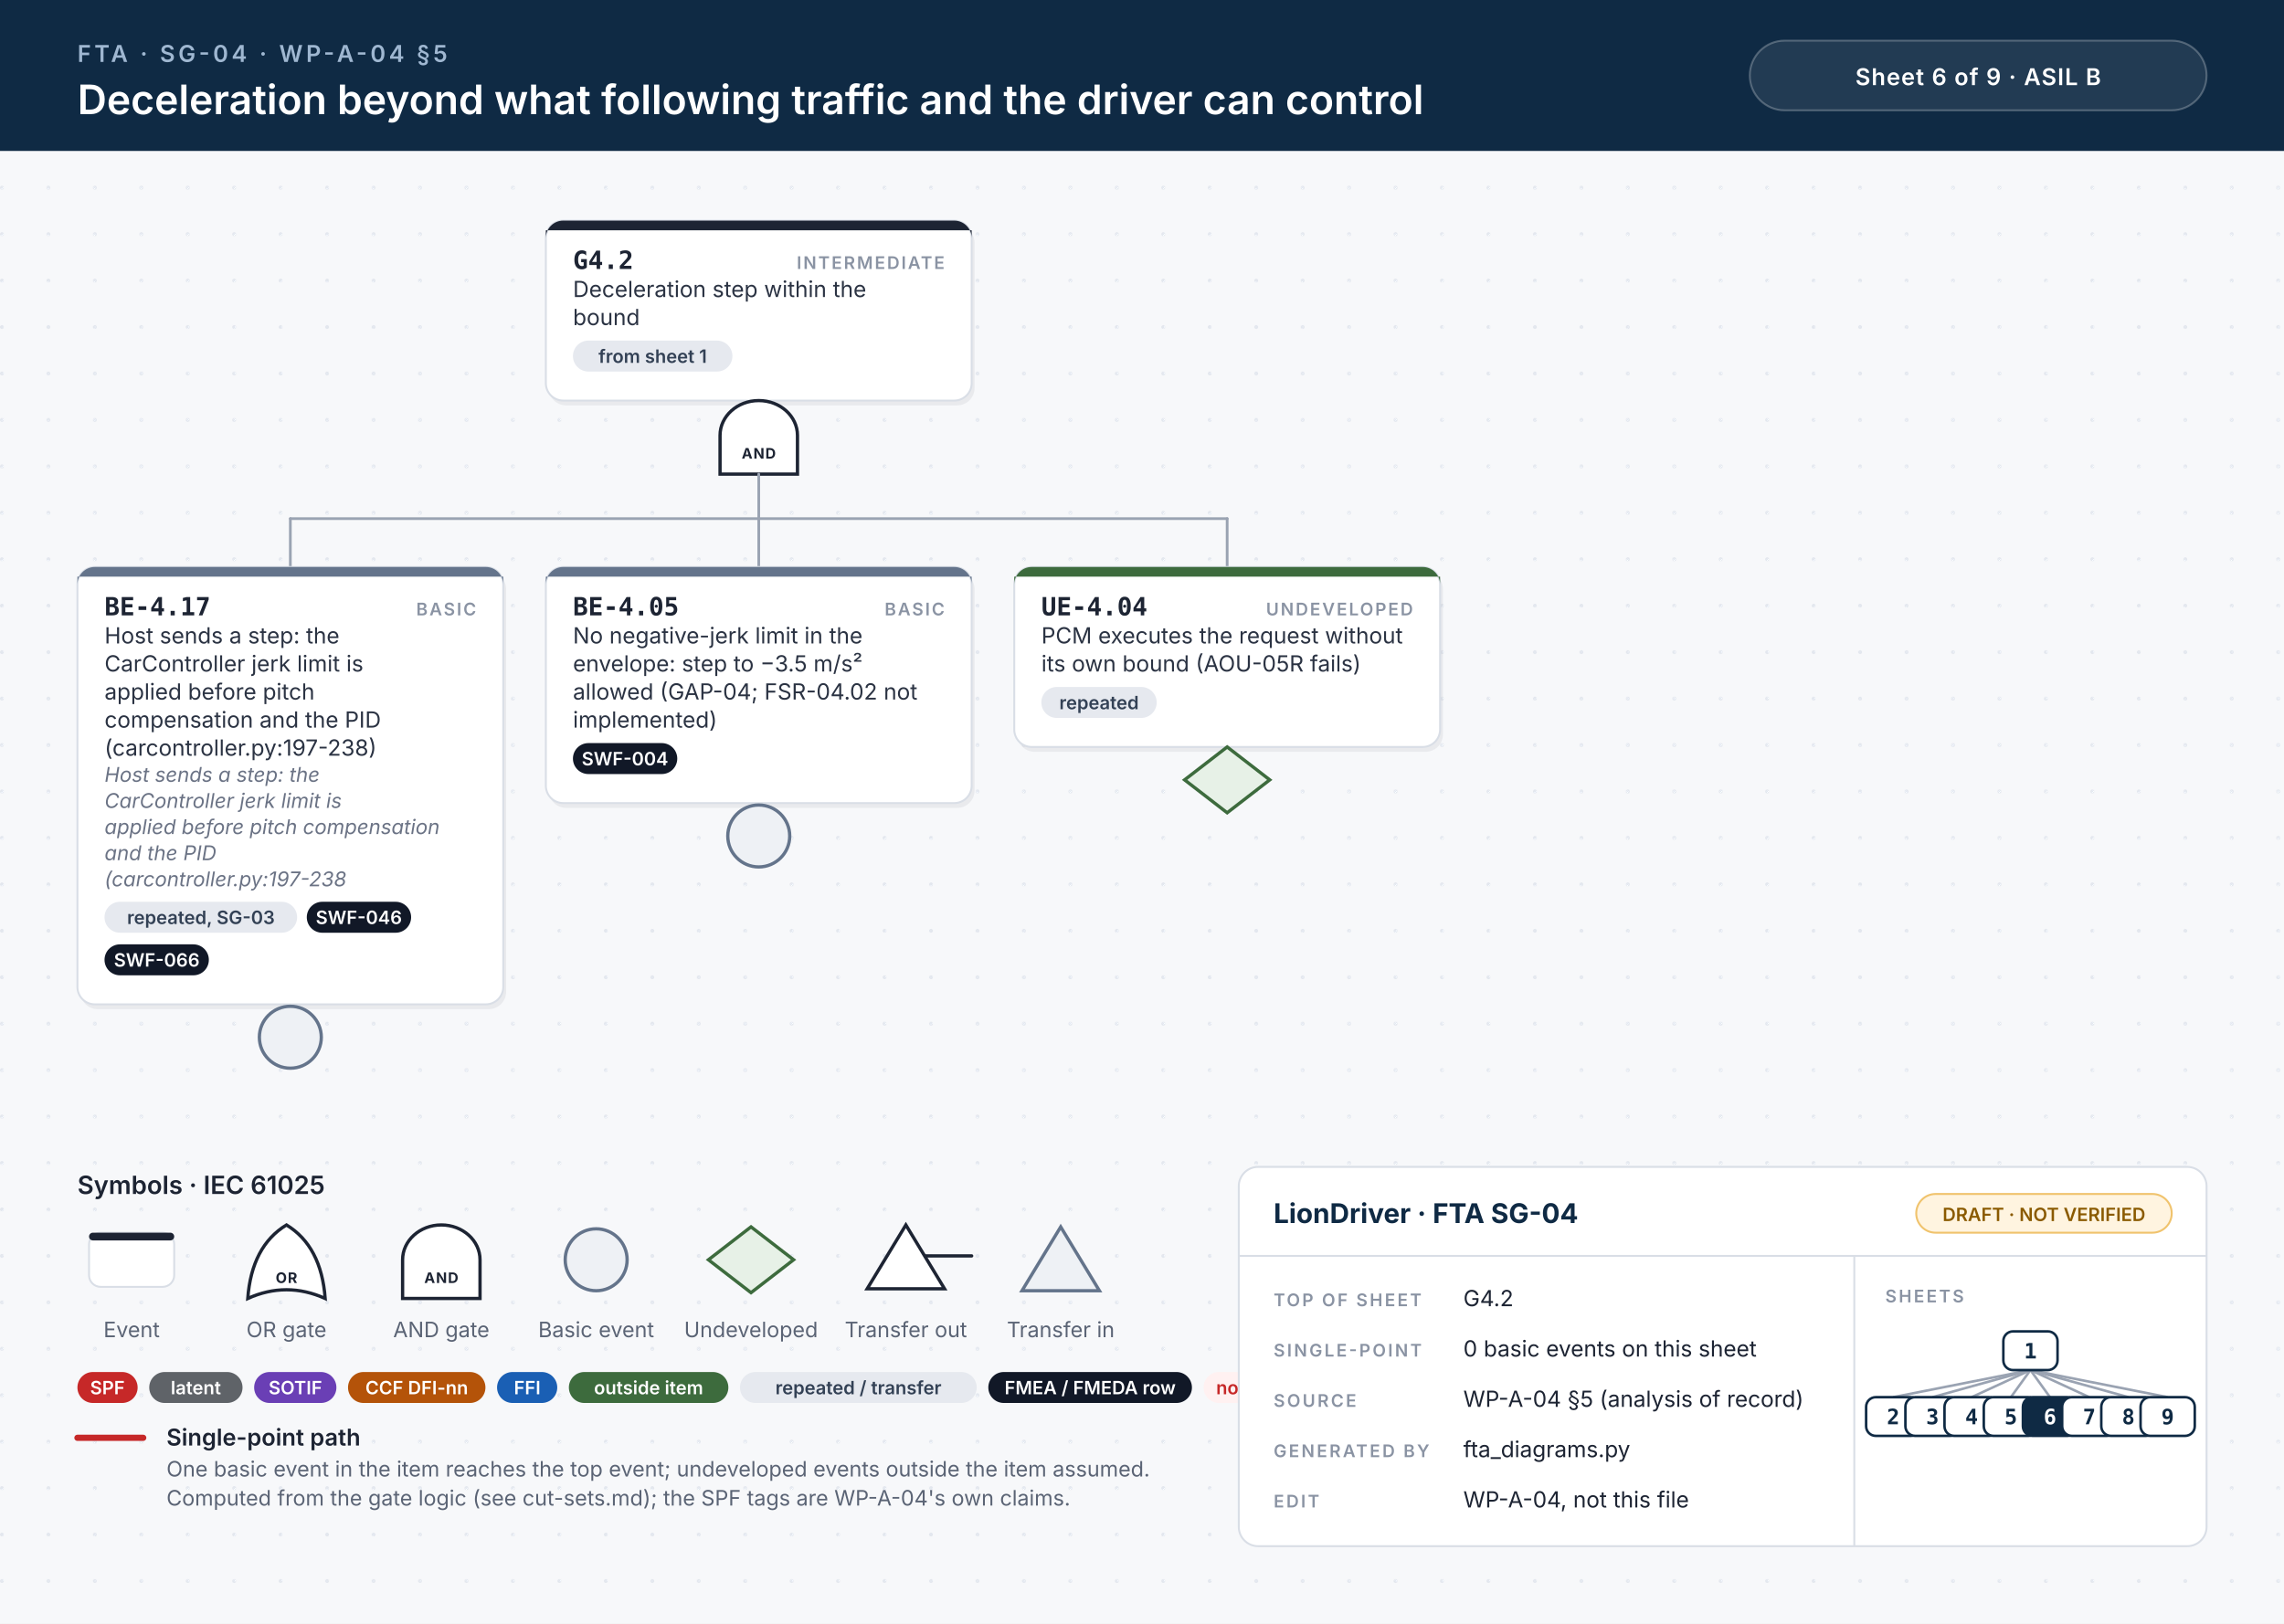
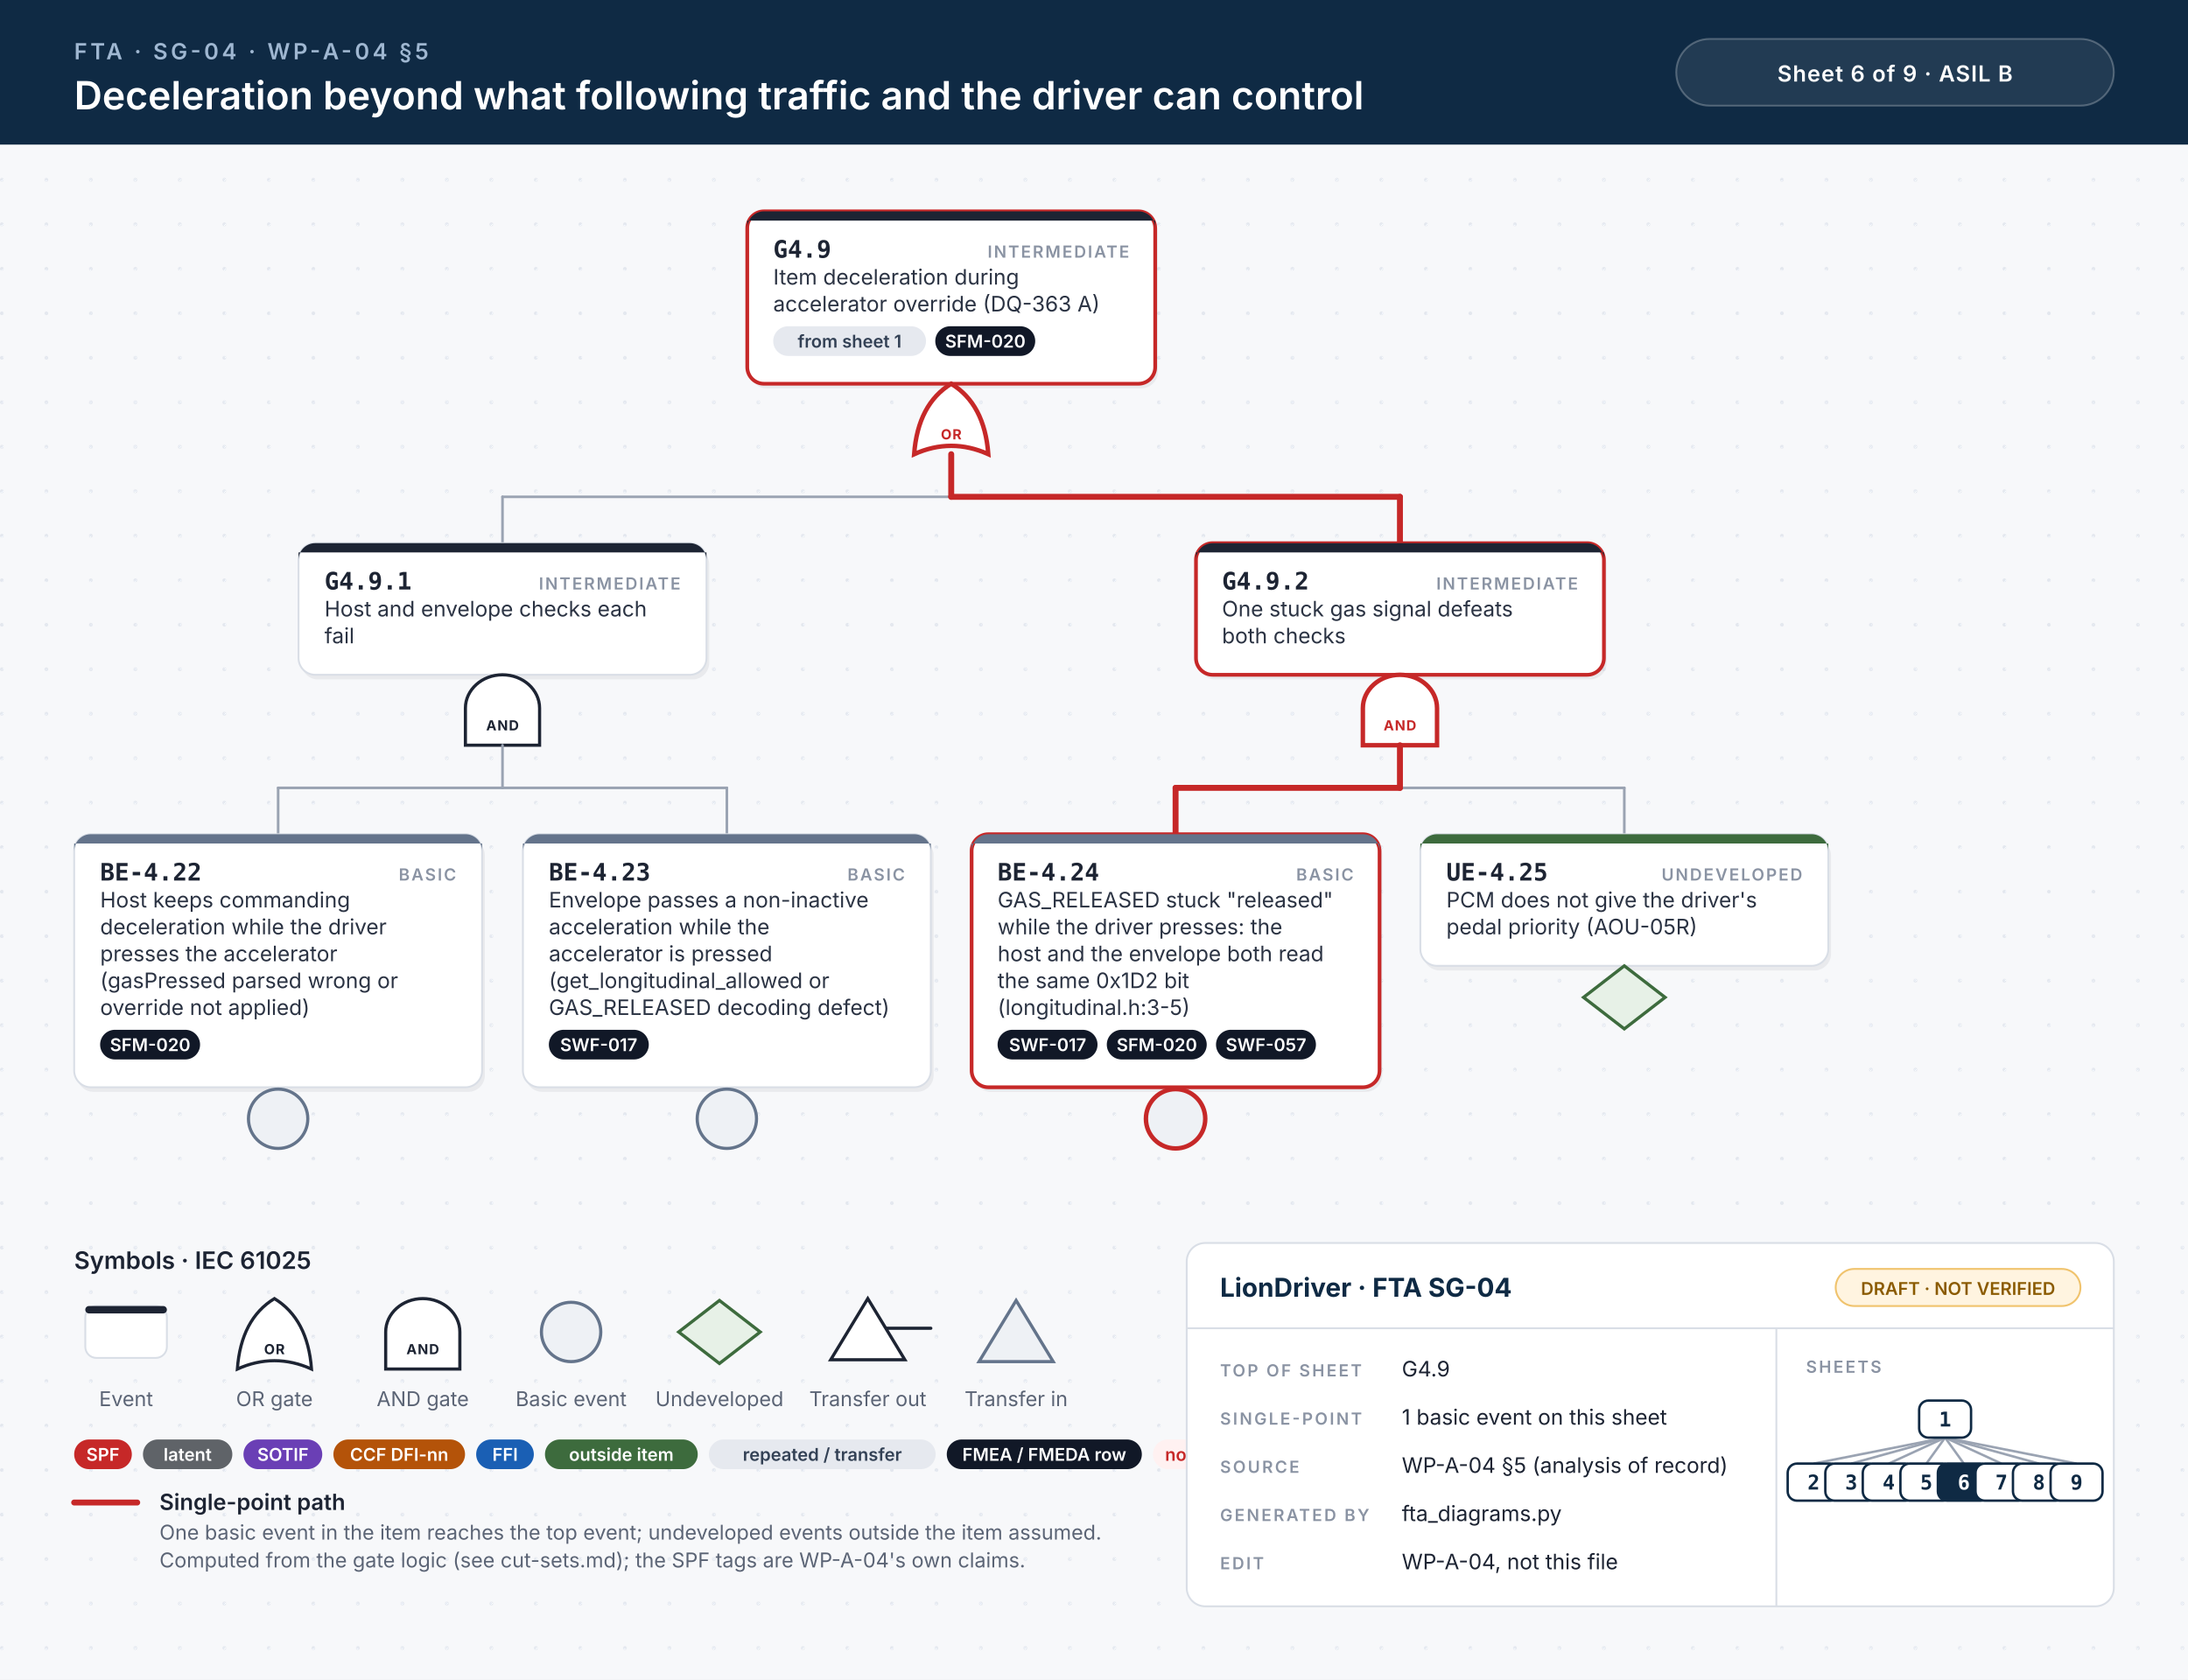
- <svg xmlns="http://www.w3.org/2000/svg" width="1180" height="839" viewBox="0 0 1180 839">
+ <svg xmlns="http://www.w3.org/2000/svg" width="1180" height="906" viewBox="0 0 1180 906">
  <style>.id{font:700 13px 'JetBrains Mono', Menlo, Consolas, monospace;fill:#1d2433}.kind{font:600 9px Inter, 'Helvetica Neue', Helvetica, Arial, sans-serif;letter-spacing:.1em;fill:#8a93a3;text-anchor:end}.d{font:400 11.5px Inter, 'Helvetica Neue', Helvetica, Arial, sans-serif;fill:#2b3343}.n{font:italic 400 10.5px Inter, 'Helvetica Neue', Helvetica, Arial, sans-serif;fill:#6b7385}.chip{font:600 9.5px Inter, 'Helvetica Neue', Helvetica, Arial, sans-serif;text-anchor:middle}.gl{font:700 7.5px Inter, 'Helvetica Neue', Helvetica, Arial, sans-serif;letter-spacing:.06em;text-anchor:middle}.eyebrow{font:600 12px Inter, 'Helvetica Neue', Helvetica, Arial, sans-serif;letter-spacing:.14em;fill:#9fb7d1}.title{font:600 21px Inter, 'Helvetica Neue', Helvetica, Arial, sans-serif;fill:#fff}.title2{font:600 17px Inter, 'Helvetica Neue', Helvetica, Arial, sans-serif;fill:#fff}.hc{font:600 12px Inter, 'Helvetica Neue', Helvetica, Arial, sans-serif;letter-spacing:.04em;fill:#fff;text-anchor:middle}.lh{font:600 13px Inter, 'Helvetica Neue', Helvetica, Arial, sans-serif;fill:#1d2433}.lb{font:600 12px Inter, 'Helvetica Neue', Helvetica, Arial, sans-serif;fill:#1d2433}.s{font:400 11px Inter, 'Helvetica Neue', Helvetica, Arial, sans-serif;fill:#5b6475}.tbh{font:700 14px Inter, 'Helvetica Neue', Helvetica, Arial, sans-serif;fill:#0f2a44}.k{font:600 9px Inter, 'Helvetica Neue', Helvetica, Arial, sans-serif;letter-spacing:.12em;fill:#8a93a3}.v{font:400 11.5px Inter, 'Helvetica Neue', Helvetica, Arial, sans-serif;fill:#1d2433}.mm{font:700 11px 'JetBrains Mono', Menlo, Consolas, monospace;text-anchor:middle}.w{stroke:#9aa3b2;stroke-width:1.4;stroke-linecap:round}.wh{stroke:#c62828;stroke-width:3.2;stroke-linecap:round}.shadow{fill:#0f172a;opacity:.06}</style>
  <defs>
    <pattern id="dots" width="24" height="24" patternUnits="userSpaceOnUse">
      <circle cx="1" cy="1" r="1" fill="#e3e7ee" />
    </pattern>
  </defs>
  <rect width="100%" height="100%" fill="#f7f8fa" />
-   <rect y="78" width="100%" height="761" fill="url(#dots)" />
+   <rect y="78" width="100%" height="828" fill="url(#dots)" />
  <rect width="100%" height="78" fill="#0f2a44" />
  <text x="40" y="32" class="eyebrow">FTA · SG-04 · WP-A-04 §5</text>
  <text x="40" y="59" class="title">Deceleration beyond what following traffic and the driver can control</text>
  <rect x="904" y="21" width="236" height="36" rx="18" fill="#ffffff14" stroke="#ffffff40" />
  <text x="1022" y="44" class="hc">Sheet 6 of 9  ·  ASIL B</text>
-   <rect x="283.5" y="116.5" width="220" height="93.0" rx="9" class="shadow" />
-   <rect x="282.0" y="114" width="220" height="93.0" rx="9" fill="#fff" stroke="#d9dee6" stroke-width="1" />
-   <path d="M291.0,114 H493.0 A9,9 0 0 1 502.0,123 V119 H282.0 V123 A9,9 0 0 1 291.0,114 Z" fill="#1d2433" />
-   <text x="296.0" y="139" class="id">G4.2</text>
-   <text x="488.0" y="139" class="kind">INTERMEDIATE</text>
-   <text x="296.0" y="153.5" class="d">Deceleration step within the</text>
-   <text x="296.0" y="168.0" class="d">bound</text>
-   <rect x="296.0" y="176.0" width="82.4" height="16" rx="8" fill="#e6e9ef" />
-   <text x="337.2" y="187.5" class="chip" fill="#334155">from sheet 1</text>
-   <path d="M372.0,245.0 L372.0,225.0 A20,18 0 0 1 412.0,225.0 L412.0,245.0 Z" fill="#fff" stroke="#1d2433" stroke-width="1.7" />
-   <text x="392.0" y="237.0" class="gl" fill="#1d2433">AND</text>
-   <line x1="150.0" y1="268.0" x2="634.0" y2="268.0" class="w" />
-   <line x1="392.0" y1="245.0" x2="392.0" y2="268.0" class="w" />
-   <line x1="150.0" y1="268.0" x2="150.0" y2="293.0" class="w" />
-   <line x1="392.0" y1="268.0" x2="392.0" y2="293.0" class="w" />
-   <line x1="634.0" y1="268.0" x2="634.0" y2="293.0" class="w" />
-   <rect x="41.5" y="295.5" width="220" height="226.0" rx="9" class="shadow" />
-   <rect x="40" y="293.0" width="220" height="226.0" rx="9" fill="#fff" stroke="#d9dee6" stroke-width="1" />
-   <path d="M49,293.0 H251 A9,9 0 0 1 260,302.0 V298.0 H40 V302.0 A9,9 0 0 1 49,293.0 Z" fill="#64748b" />
-   <text x="54" y="318.0" class="id">BE-4.17</text>
-   <text x="246" y="318.0" class="kind">BASIC</text>
-   <text x="54" y="332.5" class="d">Host sends a step: the</text>
-   <text x="54" y="347.0" class="d">CarController jerk limit is</text>
-   <text x="54" y="361.5" class="d">applied before pitch</text>
-   <text x="54" y="376.0" class="d">compensation and the PID</text>
-   <text x="54" y="390.5" class="d">(carcontroller.py:197-238)</text>
-   <text x="54" y="404.0" class="n">Host sends a step: the</text>
-   <text x="54" y="417.5" class="n">CarController jerk limit is</text>
-   <text x="54" y="431.0" class="n">applied before pitch compensation</text>
-   <text x="54" y="444.5" class="n">and the PID</text>
-   <text x="54" y="458.0" class="n">(carcontroller.py:197-238</text>
-   <rect x="54.0" y="466.0" width="99.5" height="16" rx="8" fill="#e6e9ef" />
-   <text x="103.8" y="477.5" class="chip" fill="#334155">repeated, SG-03</text>
-   <rect x="158.5" y="466.0" width="53.9" height="16" rx="8" fill="#111827" />
-   <text x="185.4" y="477.5" class="chip" fill="#fff">SWF-046</text>
-   <rect x="54.0" y="488.0" width="53.9" height="16" rx="8" fill="#111827" />
-   <text x="81.0" y="499.5" class="chip" fill="#fff">SWF-066</text>
-   <circle cx="150.0" cy="536.0" r="16" fill="#eef1f5" stroke="#64748b" stroke-width="1.7" />
-   <rect x="283.5" y="295.5" width="220" height="122.0" rx="9" class="shadow" />
-   <rect x="282" y="293.0" width="220" height="122.0" rx="9" fill="#fff" stroke="#d9dee6" stroke-width="1" />
-   <path d="M291,293.0 H493 A9,9 0 0 1 502,302.0 V298.0 H282 V302.0 A9,9 0 0 1 291,293.0 Z" fill="#64748b" />
-   <text x="296" y="318.0" class="id">BE-4.05</text>
-   <text x="488" y="318.0" class="kind">BASIC</text>
-   <text x="296" y="332.5" class="d">No negative-jerk limit in the</text>
-   <text x="296" y="347.0" class="d">envelope: step to −3.5 m/s²</text>
-   <text x="296" y="361.5" class="d">allowed (GAP-04; FSR-04.02 not</text>
-   <text x="296" y="376.0" class="d">implemented)</text>
-   <rect x="296.0" y="384.0" width="53.9" height="16" rx="8" fill="#111827" />
-   <text x="322.9" y="395.5" class="chip" fill="#fff">SWF-004</text>
-   <circle cx="392.0" cy="432.0" r="16" fill="#eef1f5" stroke="#64748b" stroke-width="1.7" />
-   <rect x="525.5" y="295.5" width="220" height="93.0" rx="9" class="shadow" />
-   <rect x="524" y="293.0" width="220" height="93.0" rx="9" fill="#fff" stroke="#d9dee6" stroke-width="1" />
-   <path d="M533,293.0 H735 A9,9 0 0 1 744,302.0 V298.0 H524 V302.0 A9,9 0 0 1 533,293.0 Z" fill="#3d6b3d" />
-   <text x="538" y="318.0" class="id">UE-4.04</text>
-   <text x="730" y="318.0" class="kind">UNDEVELOPED</text>
-   <text x="538" y="332.5" class="d">PCM executes the request without</text>
-   <text x="538" y="347.0" class="d">its own bound (AOU-05R fails)</text>
-   <rect x="538.0" y="355.0" width="59.6" height="16" rx="8" fill="#e6e9ef" />
-   <text x="567.8" y="366.5" class="chip" fill="#334155">repeated</text>
-   <path d="M634.0,386.0 L656.0,403.0 L634.0,420.0 L612.0,403.0 Z" fill="#e7f1e7" stroke="#3d6b3d" stroke-width="1.7" />
-   <text x="40" y="617.0" class="lh">Symbols · IEC 61025</text>
-   <rect x="46" y="637.0" width="44" height="28" rx="6" fill="#fff" stroke="#d9dee6" />
-   <rect x="46" y="637.0" width="44" height="4" rx="2" fill="#1d2433" />
-   <text x="68" y="691.0" class="s" text-anchor="middle">Event</text>
-   <path d="M128,671.0 Q148,662.0 168,671.0 Q166,644.0 148,633.0 Q130,644.0 128,671.0 Z" fill="#fff" stroke="#1d2433" stroke-width="1.7" />
-   <text x="148" y="663.0" class="gl" fill="#1d2433">OR</text>
-   <text x="148" y="691.0" class="s" text-anchor="middle">OR gate</text>
-   <path d="M208,671.0 L208,651.0 A20,18 0 0 1 248,651.0 L248,671.0 Z" fill="#fff" stroke="#1d2433" stroke-width="1.7" />
-   <text x="228" y="663.0" class="gl" fill="#1d2433">AND</text>
-   <text x="228" y="691.0" class="s" text-anchor="middle">AND gate</text>
-   <circle cx="308" cy="651.0" r="16" fill="#eef1f5" stroke="#64748b" stroke-width="1.7" />
-   <text x="308" y="691.0" class="s" text-anchor="middle">Basic event</text>
-   <path d="M388,634.0 L410,651.0 L388,668.0 L366,651.0 Z" fill="#e7f1e7" stroke="#3d6b3d" stroke-width="1.7" />
-   <text x="388" y="691.0" class="s" text-anchor="middle">Undeveloped</text>
-   <path d="M468,633.0 L488,666.0 L448,666.0 Z" fill="#fff" stroke="#1d2433" stroke-width="1.7" />
-   <line x1="478" y1="649.0" x2="502" y2="649.0" stroke="#1d2433" stroke-width="1.7" stroke-linecap="round" />
-   <text x="468" y="691.0" class="s" text-anchor="middle">Transfer out</text>
-   <path d="M548,634.0 L568,667.0 L528,667.0 Z" fill="#eef1f5" stroke="#64748b" stroke-width="1.7" />
-   <text x="548" y="691.0" class="s" text-anchor="middle">Transfer in</text>
-   <rect x="40.0" y="709.0" width="31.1" height="16" rx="8" fill="#c62828" />
-   <text x="55.5" y="720.5" class="chip" fill="#fff">SPF</text>
-   <rect x="77.1" y="709.0" width="48.2" height="16" rx="8" fill="#5f6368" />
-   <text x="101.2" y="720.5" class="chip" fill="#fff">latent</text>
-   <rect x="131.3" y="709.0" width="42.5" height="16" rx="8" fill="#6a3fb5" />
-   <text x="152.6" y="720.5" class="chip" fill="#fff">SOTIF</text>
-   <rect x="179.8" y="709.0" width="71.0" height="16" rx="8" fill="#b45309" />
-   <text x="215.3" y="720.5" class="chip" fill="#fff">CCF DFI-nn</text>
-   <rect x="256.8" y="709.0" width="31.1" height="16" rx="8" fill="#1a5fb4" />
-   <text x="272.4" y="720.5" class="chip" fill="#fff">FFI</text>
-   <rect x="293.9" y="709.0" width="82.4" height="16" rx="8" fill="#3d6b3d" />
-   <text x="335.1" y="720.5" class="chip" fill="#fff">outside item</text>
-   <rect x="382.3" y="709.0" width="122.3" height="16" rx="8" fill="#e6e9ef" />
-   <text x="443.5" y="720.5" class="chip" fill="#334155">repeated / transfer</text>
-   <rect x="510.6" y="709.0" width="105.2" height="16" rx="8" fill="#111827" />
-   <text x="563.2" y="720.5" class="chip" fill="#fff">FMEA / FMEDA row</text>
-   <rect x="621.8" y="709.0" width="53.9" height="16" rx="8" fill="#fff1f1" />
-   <text x="648.8" y="720.5" class="chip" fill="#c62828">no FMEA</text>
-   <line x1="40" y1="743.0" x2="74" y2="743.0" class="wh" />
-   <text x="86" y="747.0" class="lb">Single-point path</text>
-   <text x="86" y="763.0" class="s">One basic event in the item reaches the top event; undeveloped events outside the item assumed.</text>
-   <text x="86" y="778.0" class="s">Computed from the gate logic (see cut-sets.md); the SPF tags are WP-A-04's own claims.</text>
-   <rect x="640" y="603.0" width="500" height="196" rx="10" fill="#fff" stroke="#d9dee6" />
-   <line x1="640" y1="649.0" x2="1140" y2="649.0" stroke="#d9dee6" />
-   <line x1="958" y1="649.0" x2="958" y2="799.0" stroke="#d9dee6" />
-   <text x="658" y="632.0" class="tbh">LionDriver · FTA SG-04</text>
-   <rect x="990" y="617.0" width="132" height="20" rx="10" fill="#fff4e0" stroke="#f0c36d" />
-   <text x="1056" y="631.0" class="chip" fill="#8a5a00">DRAFT · NOT VERIFIED</text>
-   <text x="658" y="675.0" class="k">TOP OF SHEET</text>
-   <text x="756" y="675.0" class="v">G4.2</text>
-   <text x="658" y="701.0" class="k">SINGLE-POINT</text>
-   <text x="756" y="701.0" class="v">0 basic events on this sheet</text>
-   <text x="658" y="727.0" class="k">SOURCE</text>
-   <text x="756" y="727.0" class="v">WP-A-04 §5 (analysis of record)</text>
-   <text x="658" y="753.0" class="k">GENERATED BY</text>
-   <text x="756" y="753.0" class="v">fta_diagrams.py</text>
-   <text x="658" y="779.0" class="k">EDIT</text>
-   <text x="756" y="779.0" class="v">WP-A-04, not this file</text>
-   <text x="974" y="673.0" class="k">SHEETS</text>
-   <line x1="1049.0" y1="708.0" x2="978.1" y2="722.0" stroke="#9aa3b2" stroke-width="1.3" />
-   <line x1="1049.0" y1="708.0" x2="998.4" y2="722.0" stroke="#9aa3b2" stroke-width="1.3" />
-   <line x1="1049.0" y1="708.0" x2="1018.6" y2="722.0" stroke="#9aa3b2" stroke-width="1.3" />
-   <line x1="1049.0" y1="708.0" x2="1038.9" y2="722.0" stroke="#9aa3b2" stroke-width="1.3" />
-   <line x1="1049.0" y1="708.0" x2="1059.1" y2="722.0" stroke="#9aa3b2" stroke-width="1.3" />
-   <line x1="1049.0" y1="708.0" x2="1079.4" y2="722.0" stroke="#9aa3b2" stroke-width="1.3" />
-   <line x1="1049.0" y1="708.0" x2="1099.6" y2="722.0" stroke="#9aa3b2" stroke-width="1.3" />
-   <line x1="1049.0" y1="708.0" x2="1119.9" y2="722.0" stroke="#9aa3b2" stroke-width="1.3" />
-   <rect x="1035.0" y="688.0" width="28" height="20" rx="5" fill="#fff" stroke="#0f2a44" stroke-width="1.3" />
-   <text x="1049.0" y="702.0" class="mm" fill="#0f2a44">1</text>
-   <rect x="964.1" y="722.0" width="28" height="20" rx="5" fill="#fff" stroke="#0f2a44" stroke-width="1.3" />
-   <text x="978.1" y="736.0" class="mm" fill="#0f2a44">2</text>
-   <rect x="984.4" y="722.0" width="28" height="20" rx="5" fill="#fff" stroke="#0f2a44" stroke-width="1.3" />
-   <text x="998.4" y="736.0" class="mm" fill="#0f2a44">3</text>
-   <rect x="1004.6" y="722.0" width="28" height="20" rx="5" fill="#fff" stroke="#0f2a44" stroke-width="1.3" />
-   <text x="1018.6" y="736.0" class="mm" fill="#0f2a44">4</text>
-   <rect x="1024.9" y="722.0" width="28" height="20" rx="5" fill="#fff" stroke="#0f2a44" stroke-width="1.3" />
-   <text x="1038.9" y="736.0" class="mm" fill="#0f2a44">5</text>
-   <rect x="1045.1" y="722.0" width="28" height="20" rx="5" fill="#0f2a44" stroke="#0f2a44" stroke-width="1.3" />
-   <text x="1059.1" y="736.0" class="mm" fill="#fff">6</text>
-   <rect x="1065.4" y="722.0" width="28" height="20" rx="5" fill="#fff" stroke="#0f2a44" stroke-width="1.3" />
-   <text x="1079.4" y="736.0" class="mm" fill="#0f2a44">7</text>
-   <rect x="1085.6" y="722.0" width="28" height="20" rx="5" fill="#fff" stroke="#0f2a44" stroke-width="1.3" />
-   <text x="1099.6" y="736.0" class="mm" fill="#0f2a44">8</text>
-   <rect x="1105.9" y="722.0" width="28" height="20" rx="5" fill="#fff" stroke="#0f2a44" stroke-width="1.3" />
-   <text x="1119.9" y="736.0" class="mm" fill="#0f2a44">9</text>
+   <rect x="404.5" y="116.5" width="220" height="93.0" rx="9" class="shadow" />
+   <rect x="403.0" y="114" width="220" height="93.0" rx="9" fill="#fff" stroke="#c62828" stroke-width="2" />
+   <path d="M412.0,114 H614.0 A9,9 0 0 1 623.0,123 V119 H403.0 V123 A9,9 0 0 1 412.0,114 Z" fill="#1d2433" />
+   <text x="417.0" y="139" class="id">G4.9</text>
+   <text x="609.0" y="139" class="kind">INTERMEDIATE</text>
+   <text x="417.0" y="153.5" class="d">Item deceleration during</text>
+   <text x="417.0" y="168.0" class="d">accelerator override (DQ-363 A)</text>
+   <rect x="417.0" y="176.0" width="82.4" height="16" rx="8" fill="#e6e9ef" />
+   <text x="458.2" y="187.5" class="chip" fill="#334155">from sheet 1</text>
+   <rect x="504.4" y="176.0" width="53.9" height="16" rx="8" fill="#111827" />
+   <text x="531.4" y="187.5" class="chip" fill="#fff">SFM-020</text>
+   <path d="M493.0,245.0 Q513.0,236.0 533.0,245.0 Q531.0,218.0 513.0,207.0 Q495.0,218.0 493.0,245.0 Z" fill="#fff" stroke="#c62828" stroke-width="2.4" />
+   <text x="513.0" y="237.0" class="gl" fill="#c62828">OR</text>
+   <line x1="271.0" y1="268.0" x2="755.0" y2="268.0" class="w" />
+   <line x1="513.0" y1="268.0" x2="755.0" y2="268.0" class="wh" />
+   <line x1="513.0" y1="245.0" x2="513.0" y2="268.0" class="wh" />
+   <line x1="271.0" y1="268.0" x2="271.0" y2="293.0" class="w" />
+   <line x1="755.0" y1="268.0" x2="755.0" y2="293.0" class="wh" />
+   <rect x="162.5" y="295.5" width="220" height="71.0" rx="9" class="shadow" />
+   <rect x="161.0" y="293.0" width="220" height="71.0" rx="9" fill="#fff" stroke="#d9dee6" stroke-width="1" />
+   <path d="M170.0,293.0 H372.0 A9,9 0 0 1 381.0,302.0 V298.0 H161.0 V302.0 A9,9 0 0 1 170.0,293.0 Z" fill="#1d2433" />
+   <text x="175.0" y="318.0" class="id">G4.9.1</text>
+   <text x="367.0" y="318.0" class="kind">INTERMEDIATE</text>
+   <text x="175.0" y="332.5" class="d">Host and envelope checks each</text>
+   <text x="175.0" y="347.0" class="d">fail</text>
+   <path d="M251.0,402.0 L251.0,382.0 A20,18 0 0 1 291.0,382.0 L291.0,402.0 Z" fill="#fff" stroke="#1d2433" stroke-width="1.7" />
+   <text x="271.0" y="394.0" class="gl" fill="#1d2433">AND</text>
+   <line x1="150.0" y1="425.0" x2="392.0" y2="425.0" class="w" />
+   <line x1="271.0" y1="402.0" x2="271.0" y2="425.0" class="w" />
+   <line x1="150.0" y1="425.0" x2="150.0" y2="450.0" class="w" />
+   <line x1="392.0" y1="425.0" x2="392.0" y2="450.0" class="w" />
+   <rect x="41.5" y="452.5" width="220" height="136.5" rx="9" class="shadow" />
+   <rect x="40" y="450.0" width="220" height="136.5" rx="9" fill="#fff" stroke="#d9dee6" stroke-width="1" />
+   <path d="M49,450.0 H251 A9,9 0 0 1 260,459.0 V455.0 H40 V459.0 A9,9 0 0 1 49,450.0 Z" fill="#64748b" />
+   <text x="54" y="475.0" class="id">BE-4.22</text>
+   <text x="246" y="475.0" class="kind">BASIC</text>
+   <text x="54" y="489.5" class="d">Host keeps commanding</text>
+   <text x="54" y="504.0" class="d">deceleration while the driver</text>
+   <text x="54" y="518.5" class="d">presses the accelerator</text>
+   <text x="54" y="533.0" class="d">(gasPressed parsed wrong or</text>
+   <text x="54" y="547.5" class="d">override not applied)</text>
+   <rect x="54.0" y="555.5" width="53.9" height="16" rx="8" fill="#111827" />
+   <text x="81.0" y="567.0" class="chip" fill="#fff">SFM-020</text>
+   <circle cx="150.0" cy="603.5" r="16" fill="#eef1f5" stroke="#64748b" stroke-width="1.7" />
+   <rect x="283.5" y="452.5" width="220" height="136.5" rx="9" class="shadow" />
+   <rect x="282" y="450.0" width="220" height="136.5" rx="9" fill="#fff" stroke="#d9dee6" stroke-width="1" />
+   <path d="M291,450.0 H493 A9,9 0 0 1 502,459.0 V455.0 H282 V459.0 A9,9 0 0 1 291,450.0 Z" fill="#64748b" />
+   <text x="296" y="475.0" class="id">BE-4.23</text>
+   <text x="488" y="475.0" class="kind">BASIC</text>
+   <text x="296" y="489.5" class="d">Envelope passes a non-inactive</text>
+   <text x="296" y="504.0" class="d">acceleration while the</text>
+   <text x="296" y="518.5" class="d">accelerator is pressed</text>
+   <text x="296" y="533.0" class="d">(get_longitudinal_allowed or</text>
+   <text x="296" y="547.5" class="d">GAS_RELEASED decoding defect)</text>
+   <rect x="296.0" y="555.5" width="53.9" height="16" rx="8" fill="#111827" />
+   <text x="322.9" y="567.0" class="chip" fill="#fff">SWF-017</text>
+   <circle cx="392.0" cy="603.5" r="16" fill="#eef1f5" stroke="#64748b" stroke-width="1.7" />
+   <rect x="646.5" y="295.5" width="220" height="71.0" rx="9" class="shadow" />
+   <rect x="645.0" y="293.0" width="220" height="71.0" rx="9" fill="#fff" stroke="#c62828" stroke-width="2" />
+   <path d="M654.0,293.0 H856.0 A9,9 0 0 1 865.0,302.0 V298.0 H645.0 V302.0 A9,9 0 0 1 654.0,293.0 Z" fill="#1d2433" />
+   <text x="659.0" y="318.0" class="id">G4.9.2</text>
+   <text x="851.0" y="318.0" class="kind">INTERMEDIATE</text>
+   <text x="659.0" y="332.5" class="d">One stuck gas signal defeats</text>
+   <text x="659.0" y="347.0" class="d">both checks</text>
+   <path d="M735.0,402.0 L735.0,382.0 A20,18 0 0 1 775.0,382.0 L775.0,402.0 Z" fill="#fff" stroke="#c62828" stroke-width="2.4" />
+   <text x="755.0" y="394.0" class="gl" fill="#c62828">AND</text>
+   <line x1="634.0" y1="425.0" x2="876.0" y2="425.0" class="w" />
+   <line x1="634.0" y1="425.0" x2="755.0" y2="425.0" class="wh" />
+   <line x1="755.0" y1="402.0" x2="755.0" y2="425.0" class="wh" />
+   <line x1="634.0" y1="425.0" x2="634.0" y2="450.0" class="wh" />
+   <line x1="876.0" y1="425.0" x2="876.0" y2="450.0" class="w" />
+   <rect x="525.5" y="452.5" width="220" height="136.5" rx="9" class="shadow" />
+   <rect x="524" y="450.0" width="220" height="136.5" rx="9" fill="#fff" stroke="#c62828" stroke-width="2" />
+   <path d="M533,450.0 H735 A9,9 0 0 1 744,459.0 V455.0 H524 V459.0 A9,9 0 0 1 533,450.0 Z" fill="#64748b" />
+   <text x="538" y="475.0" class="id">BE-4.24</text>
+   <text x="730" y="475.0" class="kind">BASIC</text>
+   <text x="538" y="489.5" class="d">GAS_RELEASED stuck "released"</text>
+   <text x="538" y="504.0" class="d">while the driver presses: the</text>
+   <text x="538" y="518.5" class="d">host and the envelope both read</text>
+   <text x="538" y="533.0" class="d">the same 0x1D2 bit</text>
+   <text x="538" y="547.5" class="d">(longitudinal.h:3-5)</text>
+   <rect x="538.0" y="555.5" width="53.9" height="16" rx="8" fill="#111827" />
+   <text x="565.0" y="567.0" class="chip" fill="#fff">SWF-017</text>
+   <rect x="596.9" y="555.5" width="53.9" height="16" rx="8" fill="#111827" />
+   <text x="623.9" y="567.0" class="chip" fill="#fff">SFM-020</text>
+   <rect x="655.8" y="555.5" width="53.9" height="16" rx="8" fill="#111827" />
+   <text x="682.8" y="567.0" class="chip" fill="#fff">SWF-057</text>
+   <circle cx="634.0" cy="603.5" r="16" fill="#eef1f5" stroke="#c62828" stroke-width="2.4" />
+   <rect x="767.5" y="452.5" width="220" height="71.0" rx="9" class="shadow" />
+   <rect x="766" y="450.0" width="220" height="71.0" rx="9" fill="#fff" stroke="#d9dee6" stroke-width="1" />
+   <path d="M775,450.0 H977 A9,9 0 0 1 986,459.0 V455.0 H766 V459.0 A9,9 0 0 1 775,450.0 Z" fill="#3d6b3d" />
+   <text x="780" y="475.0" class="id">UE-4.25</text>
+   <text x="972" y="475.0" class="kind">UNDEVELOPED</text>
+   <text x="780" y="489.5" class="d">PCM does not give the driver's</text>
+   <text x="780" y="504.0" class="d">pedal priority (AOU-05R)</text>
+   <path d="M876.0,521.0 L898.0,538.0 L876.0,555.0 L854.0,538.0 Z" fill="#e7f1e7" stroke="#3d6b3d" stroke-width="1.7" />
+   <text x="40" y="684.5" class="lh">Symbols · IEC 61025</text>
+   <rect x="46" y="704.5" width="44" height="28" rx="6" fill="#fff" stroke="#d9dee6" />
+   <rect x="46" y="704.5" width="44" height="4" rx="2" fill="#1d2433" />
+   <text x="68" y="758.5" class="s" text-anchor="middle">Event</text>
+   <path d="M128,738.5 Q148,729.5 168,738.5 Q166,711.5 148,700.5 Q130,711.5 128,738.5 Z" fill="#fff" stroke="#1d2433" stroke-width="1.7" />
+   <text x="148" y="730.5" class="gl" fill="#1d2433">OR</text>
+   <text x="148" y="758.5" class="s" text-anchor="middle">OR gate</text>
+   <path d="M208,738.5 L208,718.5 A20,18 0 0 1 248,718.5 L248,738.5 Z" fill="#fff" stroke="#1d2433" stroke-width="1.7" />
+   <text x="228" y="730.5" class="gl" fill="#1d2433">AND</text>
+   <text x="228" y="758.5" class="s" text-anchor="middle">AND gate</text>
+   <circle cx="308" cy="718.5" r="16" fill="#eef1f5" stroke="#64748b" stroke-width="1.7" />
+   <text x="308" y="758.5" class="s" text-anchor="middle">Basic event</text>
+   <path d="M388,701.5 L410,718.5 L388,735.5 L366,718.5 Z" fill="#e7f1e7" stroke="#3d6b3d" stroke-width="1.7" />
+   <text x="388" y="758.5" class="s" text-anchor="middle">Undeveloped</text>
+   <path d="M468,700.5 L488,733.5 L448,733.5 Z" fill="#fff" stroke="#1d2433" stroke-width="1.7" />
+   <line x1="478" y1="716.5" x2="502" y2="716.5" stroke="#1d2433" stroke-width="1.7" stroke-linecap="round" />
+   <text x="468" y="758.5" class="s" text-anchor="middle">Transfer out</text>
+   <path d="M548,701.5 L568,734.5 L528,734.5 Z" fill="#eef1f5" stroke="#64748b" stroke-width="1.7" />
+   <text x="548" y="758.5" class="s" text-anchor="middle">Transfer in</text>
+   <rect x="40.0" y="776.5" width="31.1" height="16" rx="8" fill="#c62828" />
+   <text x="55.5" y="788.0" class="chip" fill="#fff">SPF</text>
+   <rect x="77.1" y="776.5" width="48.2" height="16" rx="8" fill="#5f6368" />
+   <text x="101.2" y="788.0" class="chip" fill="#fff">latent</text>
+   <rect x="131.3" y="776.5" width="42.5" height="16" rx="8" fill="#6a3fb5" />
+   <text x="152.6" y="788.0" class="chip" fill="#fff">SOTIF</text>
+   <rect x="179.8" y="776.5" width="71.0" height="16" rx="8" fill="#b45309" />
+   <text x="215.3" y="788.0" class="chip" fill="#fff">CCF DFI-nn</text>
+   <rect x="256.8" y="776.5" width="31.1" height="16" rx="8" fill="#1a5fb4" />
+   <text x="272.4" y="788.0" class="chip" fill="#fff">FFI</text>
+   <rect x="293.9" y="776.5" width="82.4" height="16" rx="8" fill="#3d6b3d" />
+   <text x="335.1" y="788.0" class="chip" fill="#fff">outside item</text>
+   <rect x="382.3" y="776.5" width="122.3" height="16" rx="8" fill="#e6e9ef" />
+   <text x="443.5" y="788.0" class="chip" fill="#334155">repeated / transfer</text>
+   <rect x="510.6" y="776.5" width="105.2" height="16" rx="8" fill="#111827" />
+   <text x="563.2" y="788.0" class="chip" fill="#fff">FMEA / FMEDA row</text>
+   <rect x="621.8" y="776.5" width="53.9" height="16" rx="8" fill="#fff1f1" />
+   <text x="648.8" y="788.0" class="chip" fill="#c62828">no FMEA</text>
+   <line x1="40" y1="810.5" x2="74" y2="810.5" class="wh" />
+   <text x="86" y="814.5" class="lb">Single-point path</text>
+   <text x="86" y="830.5" class="s">One basic event in the item reaches the top event; undeveloped events outside the item assumed.</text>
+   <text x="86" y="845.5" class="s">Computed from the gate logic (see cut-sets.md); the SPF tags are WP-A-04's own claims.</text>
+   <rect x="640" y="670.5" width="500" height="196" rx="10" fill="#fff" stroke="#d9dee6" />
+   <line x1="640" y1="716.5" x2="1140" y2="716.5" stroke="#d9dee6" />
+   <line x1="958" y1="716.5" x2="958" y2="866.5" stroke="#d9dee6" />
+   <text x="658" y="699.5" class="tbh">LionDriver · FTA SG-04</text>
+   <rect x="990" y="684.5" width="132" height="20" rx="10" fill="#fff4e0" stroke="#f0c36d" />
+   <text x="1056" y="698.5" class="chip" fill="#8a5a00">DRAFT · NOT VERIFIED</text>
+   <text x="658" y="742.5" class="k">TOP OF SHEET</text>
+   <text x="756" y="742.5" class="v">G4.9</text>
+   <text x="658" y="768.5" class="k">SINGLE-POINT</text>
+   <text x="756" y="768.5" class="v">1 basic event on this sheet</text>
+   <text x="658" y="794.5" class="k">SOURCE</text>
+   <text x="756" y="794.5" class="v">WP-A-04 §5 (analysis of record)</text>
+   <text x="658" y="820.5" class="k">GENERATED BY</text>
+   <text x="756" y="820.5" class="v">fta_diagrams.py</text>
+   <text x="658" y="846.5" class="k">EDIT</text>
+   <text x="756" y="846.5" class="v">WP-A-04, not this file</text>
+   <text x="974" y="740.5" class="k">SHEETS</text>
+   <line x1="1049.0" y1="775.5" x2="978.1" y2="789.5" stroke="#9aa3b2" stroke-width="1.3" />
+   <line x1="1049.0" y1="775.5" x2="998.4" y2="789.5" stroke="#9aa3b2" stroke-width="1.3" />
+   <line x1="1049.0" y1="775.5" x2="1018.6" y2="789.5" stroke="#9aa3b2" stroke-width="1.3" />
+   <line x1="1049.0" y1="775.5" x2="1038.9" y2="789.5" stroke="#9aa3b2" stroke-width="1.3" />
+   <line x1="1049.0" y1="775.5" x2="1059.1" y2="789.5" stroke="#9aa3b2" stroke-width="1.3" />
+   <line x1="1049.0" y1="775.5" x2="1079.4" y2="789.5" stroke="#9aa3b2" stroke-width="1.3" />
+   <line x1="1049.0" y1="775.5" x2="1099.6" y2="789.5" stroke="#9aa3b2" stroke-width="1.3" />
+   <line x1="1049.0" y1="775.5" x2="1119.9" y2="789.5" stroke="#9aa3b2" stroke-width="1.3" />
+   <rect x="1035.0" y="755.5" width="28" height="20" rx="5" fill="#fff" stroke="#0f2a44" stroke-width="1.3" />
+   <text x="1049.0" y="769.5" class="mm" fill="#0f2a44">1</text>
+   <rect x="964.1" y="789.5" width="28" height="20" rx="5" fill="#fff" stroke="#0f2a44" stroke-width="1.3" />
+   <text x="978.1" y="803.5" class="mm" fill="#0f2a44">2</text>
+   <rect x="984.4" y="789.5" width="28" height="20" rx="5" fill="#fff" stroke="#0f2a44" stroke-width="1.3" />
+   <text x="998.4" y="803.5" class="mm" fill="#0f2a44">3</text>
+   <rect x="1004.6" y="789.5" width="28" height="20" rx="5" fill="#fff" stroke="#0f2a44" stroke-width="1.3" />
+   <text x="1018.6" y="803.5" class="mm" fill="#0f2a44">4</text>
+   <rect x="1024.9" y="789.5" width="28" height="20" rx="5" fill="#fff" stroke="#0f2a44" stroke-width="1.3" />
+   <text x="1038.9" y="803.5" class="mm" fill="#0f2a44">5</text>
+   <rect x="1045.1" y="789.5" width="28" height="20" rx="5" fill="#0f2a44" stroke="#0f2a44" stroke-width="1.3" />
+   <text x="1059.1" y="803.5" class="mm" fill="#fff">6</text>
+   <rect x="1065.4" y="789.5" width="28" height="20" rx="5" fill="#fff" stroke="#0f2a44" stroke-width="1.3" />
+   <text x="1079.4" y="803.5" class="mm" fill="#0f2a44">7</text>
+   <rect x="1085.6" y="789.5" width="28" height="20" rx="5" fill="#fff" stroke="#0f2a44" stroke-width="1.3" />
+   <text x="1099.6" y="803.5" class="mm" fill="#0f2a44">8</text>
+   <rect x="1105.9" y="789.5" width="28" height="20" rx="5" fill="#fff" stroke="#0f2a44" stroke-width="1.3" />
+   <text x="1119.9" y="803.5" class="mm" fill="#0f2a44">9</text>
</svg>
